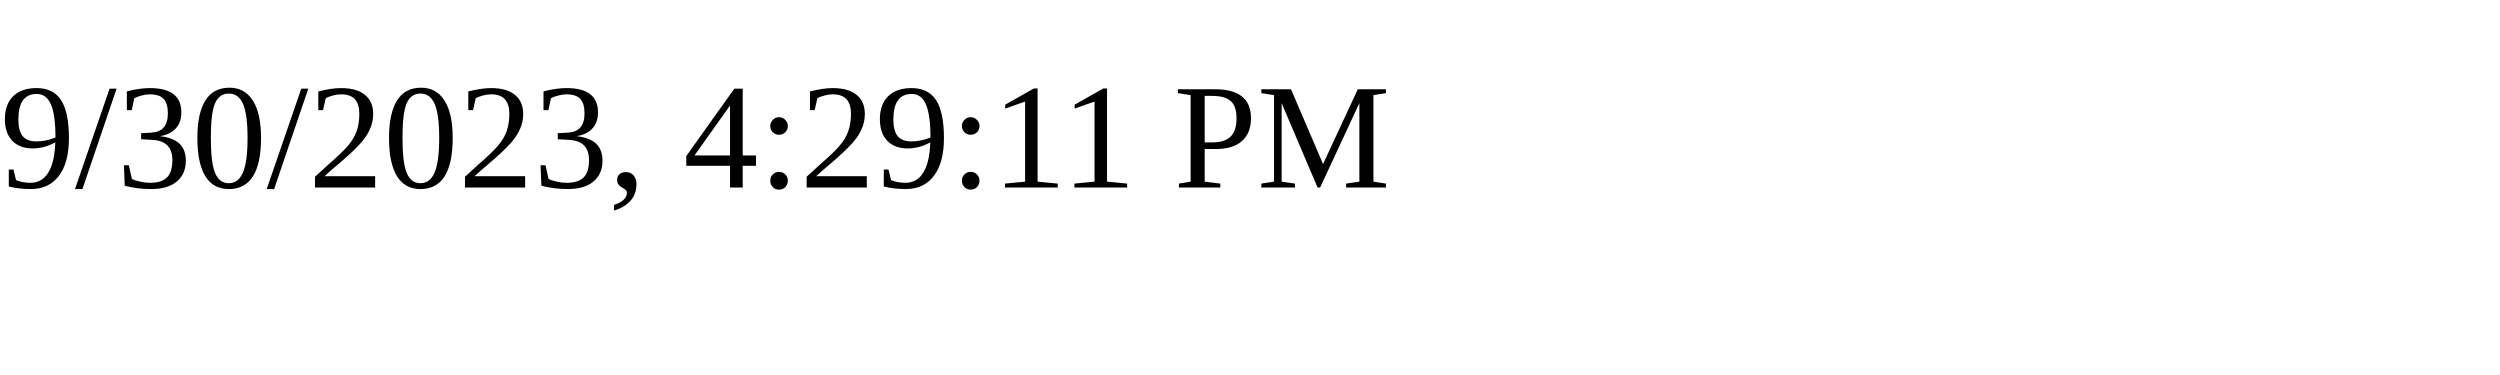
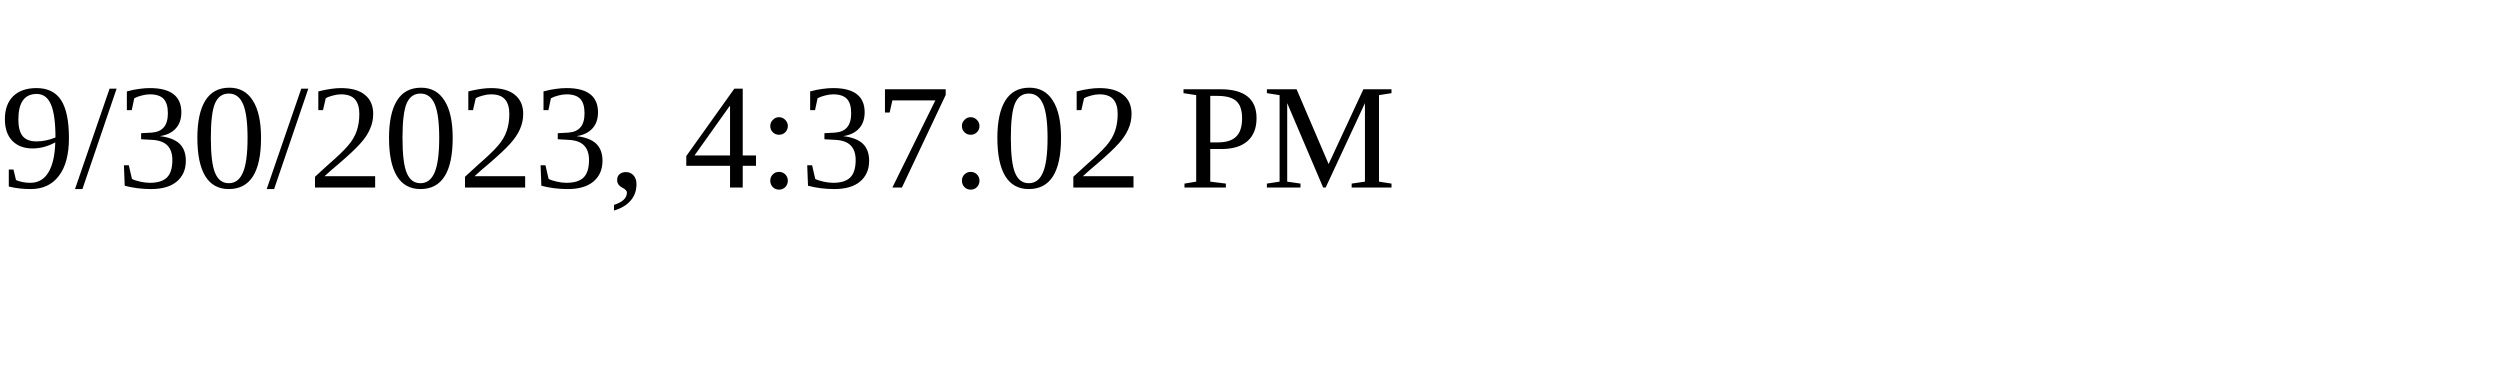
<svg xmlns="http://www.w3.org/2000/svg" height="30" width="200">
-   <text x="0" y="15">9/30/2023, 4:29:11 PM</text>
+   <text x="0" y="15">9/30/2023, 4:37:02 PM</text>
</svg>
